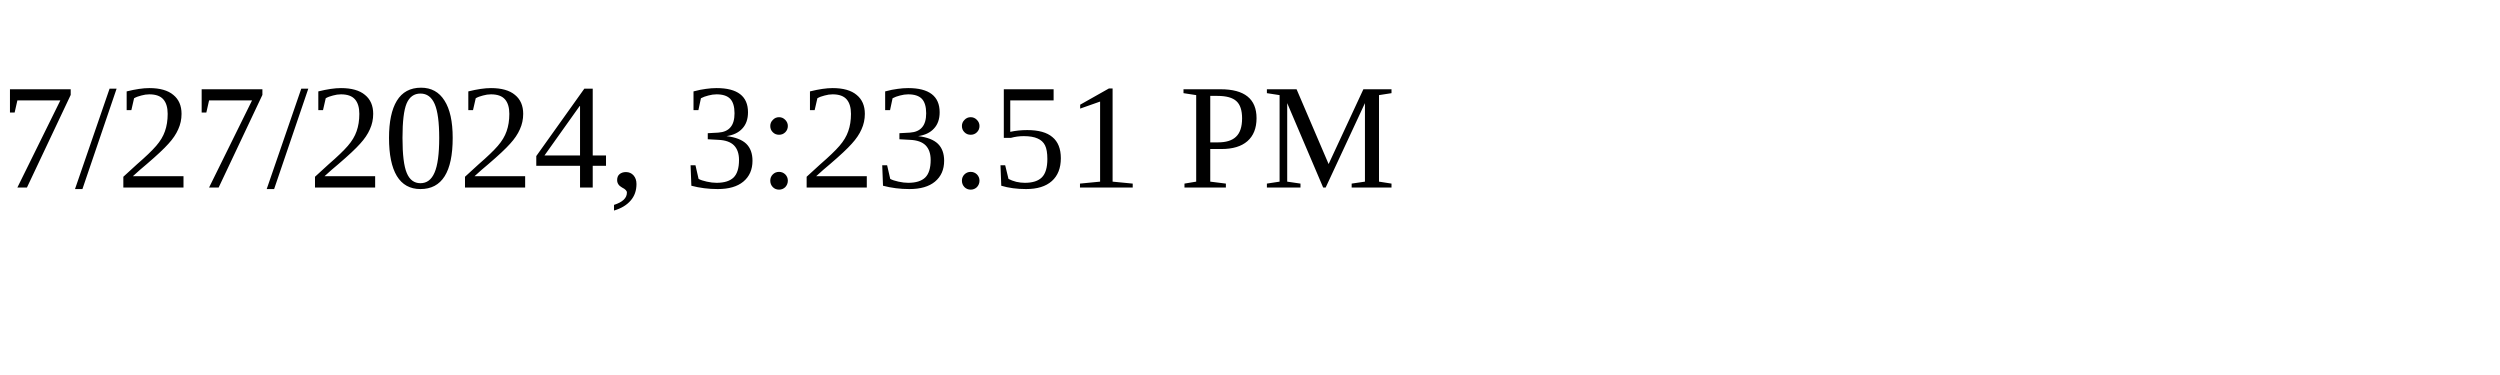
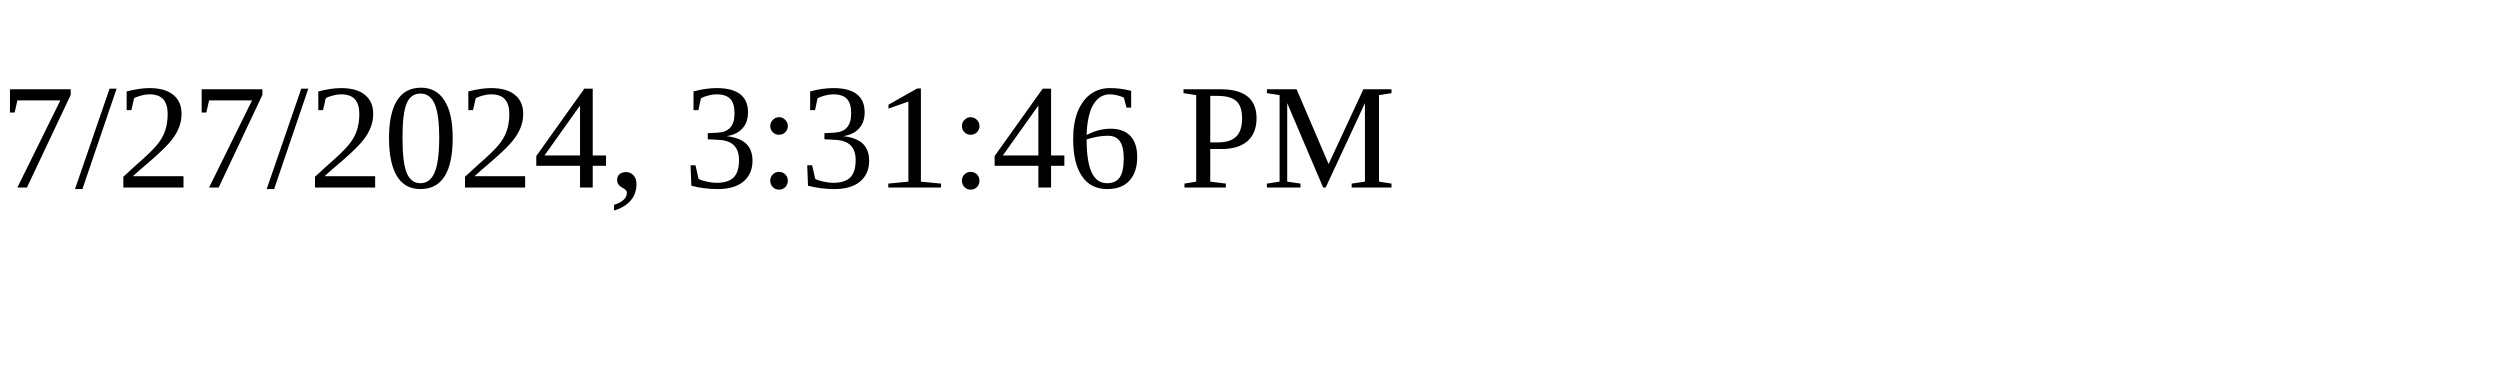
<svg xmlns="http://www.w3.org/2000/svg" height="30" width="200">
-   <text x="0" y="15">7/27/2024, 3:23:51 PM</text>
+   <text x="0" y="15">7/27/2024, 3:31:46 PM</text>
</svg>
